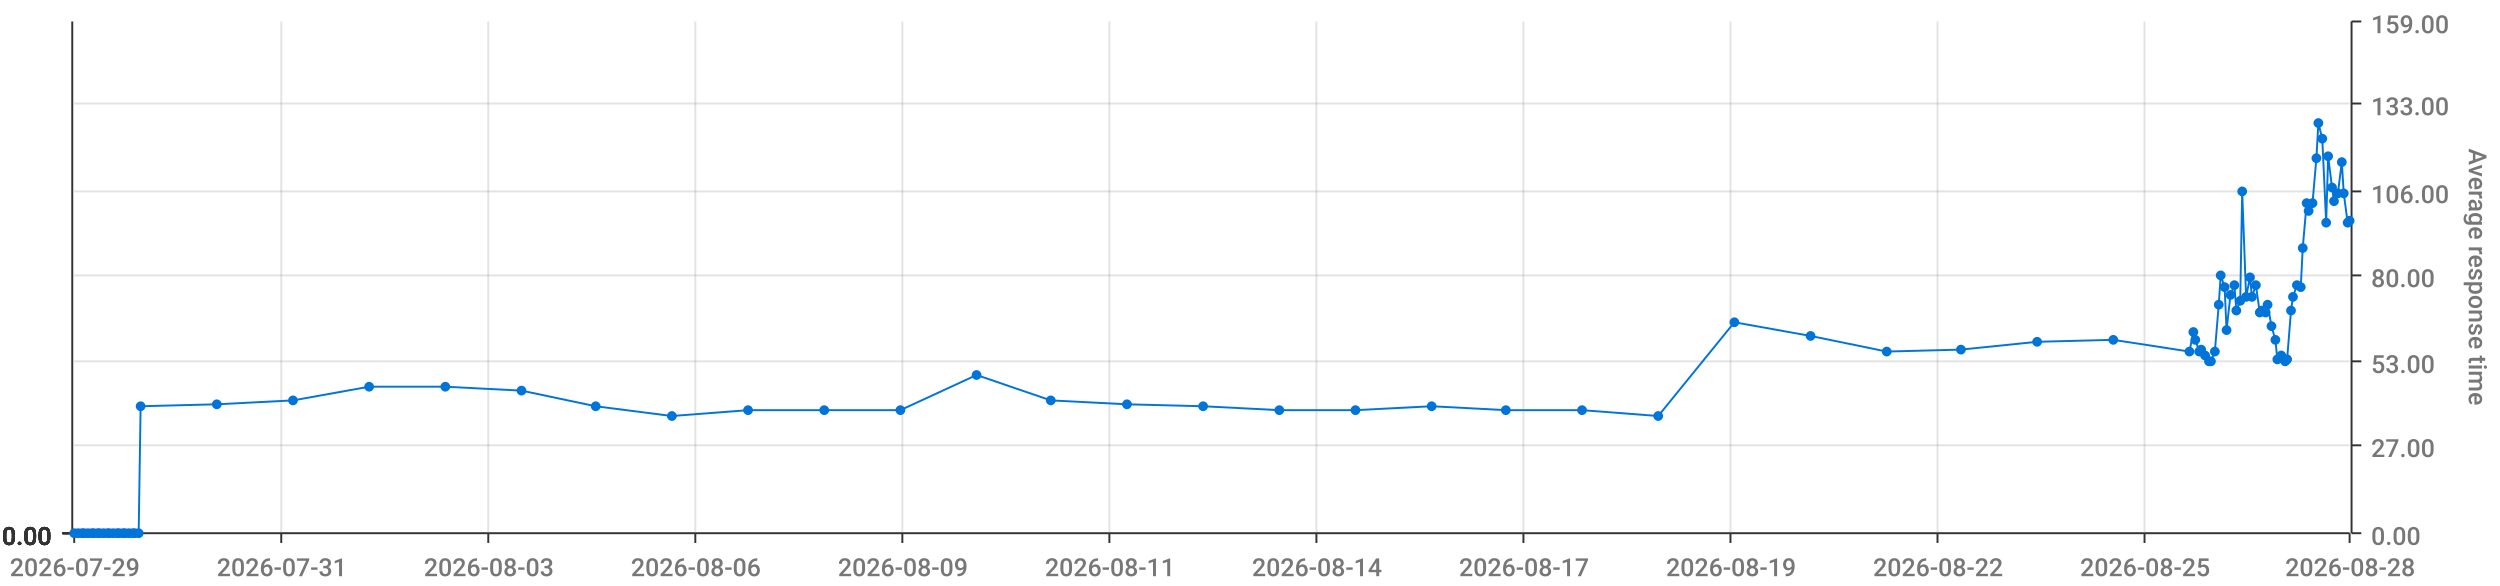
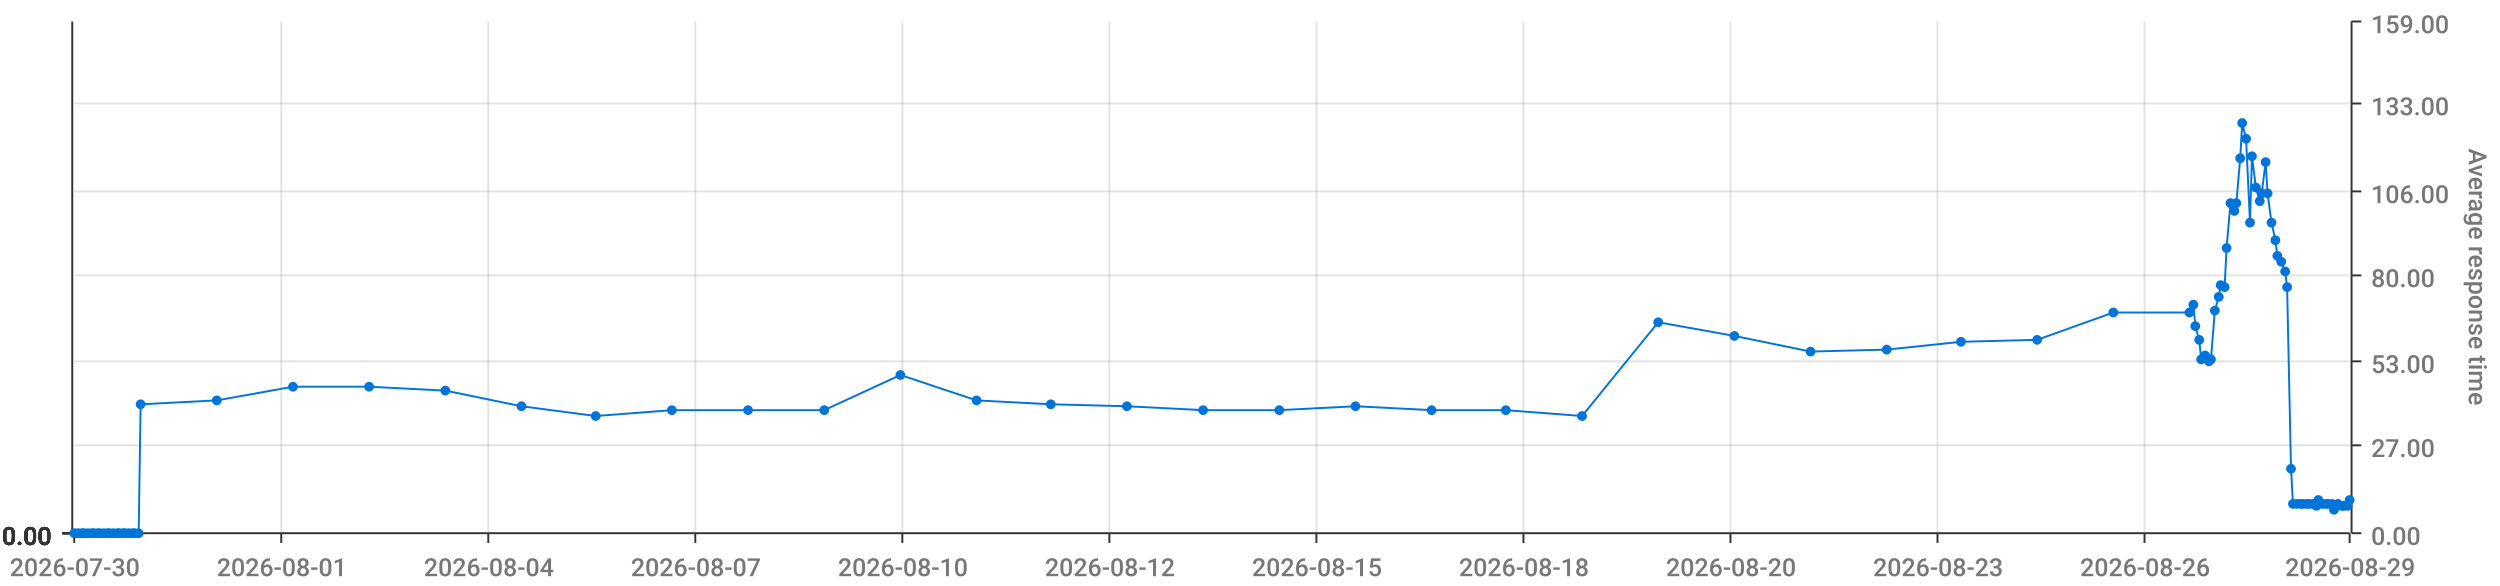
<svg xmlns="http://www.w3.org/2000/svg" viewBox="0 0 1280 300">
  <path d="M 0 0 L 1280 0 L 1280 300 L 0 300 L 0 0" style="stroke-width:0;stroke:rgba(255,255,255,1.0);fill:rgba(255,255,255,0.0)" />
  <path d="M 38 11 L 1203 11 L 1203 273 L 38 273 L 38 11" style="stroke-width:0;stroke:rgba(255,255,255,1.0);fill:rgba(255,255,255,0.0)" />
  <path d="M 38 273 L 1203 273" style="stroke-width:1;stroke:rgba(51,51,51,1.0);fill:rgba(255,255,255,0.0)" />
  <path d="M 38 273 L 38 278" style="stroke-width:1;stroke:rgba(51,51,51,1.0);fill:rgba(255,255,255,0.0)" />
-   <text x="5" y="295" style="stroke-width:0;stroke:none;fill:rgba(119,119,119,1.0);font-size:12.8px;font-family:'Roboto Medium',sans-serif">2026-07-29</text>
+   <text x="5" y="295" style="stroke-width:0;stroke:none;fill:rgba(119,119,119,1.0);font-size:12.8px;font-family:'Roboto Medium',sans-serif">2026-07-30</text>
  <path d="M 144 273 L 144 278" style="stroke-width:1;stroke:rgba(51,51,51,1.0);fill:rgba(255,255,255,0.0)" />
-   <text x="111" y="295" style="stroke-width:0;stroke:none;fill:rgba(119,119,119,1.0);font-size:12.8px;font-family:'Roboto Medium',sans-serif">2026-07-31</text>
+   <text x="111" y="295" style="stroke-width:0;stroke:none;fill:rgba(119,119,119,1.0);font-size:12.8px;font-family:'Roboto Medium',sans-serif">2026-08-01</text>
  <path d="M 250 273 L 250 278" style="stroke-width:1;stroke:rgba(51,51,51,1.0);fill:rgba(255,255,255,0.0)" />
-   <text x="217" y="295" style="stroke-width:0;stroke:none;fill:rgba(119,119,119,1.0);font-size:12.8px;font-family:'Roboto Medium',sans-serif">2026-08-03</text>
+   <text x="217" y="295" style="stroke-width:0;stroke:none;fill:rgba(119,119,119,1.0);font-size:12.8px;font-family:'Roboto Medium',sans-serif">2026-08-04</text>
  <path d="M 356 273 L 356 278" style="stroke-width:1;stroke:rgba(51,51,51,1.0);fill:rgba(255,255,255,0.0)" />
-   <text x="323" y="295" style="stroke-width:0;stroke:none;fill:rgba(119,119,119,1.0);font-size:12.8px;font-family:'Roboto Medium',sans-serif">2026-08-06</text>
+   <text x="323" y="295" style="stroke-width:0;stroke:none;fill:rgba(119,119,119,1.0);font-size:12.8px;font-family:'Roboto Medium',sans-serif">2026-08-07</text>
  <path d="M 462 273 L 462 278" style="stroke-width:1;stroke:rgba(51,51,51,1.0);fill:rgba(255,255,255,0.0)" />
-   <text x="429" y="295" style="stroke-width:0;stroke:none;fill:rgba(119,119,119,1.0);font-size:12.8px;font-family:'Roboto Medium',sans-serif">2026-08-09</text>
+   <text x="429" y="295" style="stroke-width:0;stroke:none;fill:rgba(119,119,119,1.0);font-size:12.8px;font-family:'Roboto Medium',sans-serif">2026-08-10</text>
  <path d="M 568 273 L 568 278" style="stroke-width:1;stroke:rgba(51,51,51,1.0);fill:rgba(255,255,255,0.0)" />
-   <text x="535" y="295" style="stroke-width:0;stroke:none;fill:rgba(119,119,119,1.0);font-size:12.8px;font-family:'Roboto Medium',sans-serif">2026-08-11</text>
+   <text x="535" y="295" style="stroke-width:0;stroke:none;fill:rgba(119,119,119,1.0);font-size:12.8px;font-family:'Roboto Medium',sans-serif">2026-08-12</text>
  <path d="M 674 273 L 674 278" style="stroke-width:1;stroke:rgba(51,51,51,1.0);fill:rgba(255,255,255,0.0)" />
-   <text x="641" y="295" style="stroke-width:0;stroke:none;fill:rgba(119,119,119,1.0);font-size:12.8px;font-family:'Roboto Medium',sans-serif">2026-08-14</text>
+   <text x="641" y="295" style="stroke-width:0;stroke:none;fill:rgba(119,119,119,1.0);font-size:12.8px;font-family:'Roboto Medium',sans-serif">2026-08-15</text>
  <path d="M 780 273 L 780 278" style="stroke-width:1;stroke:rgba(51,51,51,1.0);fill:rgba(255,255,255,0.0)" />
-   <text x="747" y="295" style="stroke-width:0;stroke:none;fill:rgba(119,119,119,1.0);font-size:12.8px;font-family:'Roboto Medium',sans-serif">2026-08-17</text>
+   <text x="747" y="295" style="stroke-width:0;stroke:none;fill:rgba(119,119,119,1.0);font-size:12.8px;font-family:'Roboto Medium',sans-serif">2026-08-18</text>
  <path d="M 886 273 L 886 278" style="stroke-width:1;stroke:rgba(51,51,51,1.0);fill:rgba(255,255,255,0.0)" />
-   <text x="853" y="295" style="stroke-width:0;stroke:none;fill:rgba(119,119,119,1.0);font-size:12.8px;font-family:'Roboto Medium',sans-serif">2026-08-19</text>
+   <text x="853" y="295" style="stroke-width:0;stroke:none;fill:rgba(119,119,119,1.0);font-size:12.8px;font-family:'Roboto Medium',sans-serif">2026-08-20</text>
  <path d="M 992 273 L 992 278" style="stroke-width:1;stroke:rgba(51,51,51,1.0);fill:rgba(255,255,255,0.0)" />
-   <text x="959" y="295" style="stroke-width:0;stroke:none;fill:rgba(119,119,119,1.0);font-size:12.8px;font-family:'Roboto Medium',sans-serif">2026-08-22</text>
+   <text x="959" y="295" style="stroke-width:0;stroke:none;fill:rgba(119,119,119,1.0);font-size:12.8px;font-family:'Roboto Medium',sans-serif">2026-08-23</text>
  <path d="M 1098 273 L 1098 278" style="stroke-width:1;stroke:rgba(51,51,51,1.0);fill:rgba(255,255,255,0.0)" />
-   <text x="1065" y="295" style="stroke-width:0;stroke:none;fill:rgba(119,119,119,1.0);font-size:12.8px;font-family:'Roboto Medium',sans-serif">2026-08-25</text>
+   <text x="1065" y="295" style="stroke-width:0;stroke:none;fill:rgba(119,119,119,1.0);font-size:12.8px;font-family:'Roboto Medium',sans-serif">2026-08-26</text>
  <path d="M 1203 273 L 1203 278" style="stroke-width:1;stroke:rgba(51,51,51,1.0);fill:rgba(255,255,255,0.0)" />
-   <text x="1170" y="295" style="stroke-width:0;stroke:none;fill:rgba(119,119,119,1.0);font-size:12.8px;font-family:'Roboto Medium',sans-serif">2026-08-28</text>
+   <text x="1170" y="295" style="stroke-width:0;stroke:none;fill:rgba(119,119,119,1.0);font-size:12.8px;font-family:'Roboto Medium',sans-serif">2026-08-29</text>
  <path d="M 144 273 L 144 11" style="stroke-width:1;stroke:rgba(119,119,119,0.2);fill:none" />
  <path d="M 250 273 L 250 11" style="stroke-width:1;stroke:rgba(119,119,119,0.2);fill:none" />
  <path d="M 356 273 L 356 11" style="stroke-width:1;stroke:rgba(119,119,119,0.2);fill:none" />
  <path d="M 462 273 L 462 11" style="stroke-width:1;stroke:rgba(119,119,119,0.2);fill:none" />
  <path d="M 568 273 L 568 11" style="stroke-width:1;stroke:rgba(119,119,119,0.2);fill:none" />
  <path d="M 674 273 L 674 11" style="stroke-width:1;stroke:rgba(119,119,119,0.2);fill:none" />
  <path d="M 780 273 L 780 11" style="stroke-width:1;stroke:rgba(119,119,119,0.2);fill:none" />
  <path d="M 886 273 L 886 11" style="stroke-width:1;stroke:rgba(119,119,119,0.2);fill:none" />
  <path d="M 992 273 L 992 11" style="stroke-width:1;stroke:rgba(119,119,119,0.2);fill:none" />
  <path d="M 1098 273 L 1098 11" style="stroke-width:1;stroke:rgba(119,119,119,0.2);fill:none" />
  <path d="M 1204 273 L 1204 11" style="stroke-width:1;stroke:rgba(51,51,51,1.0);fill:rgba(255,255,255,0.0)" />
  <path d="M 1204 273 L 1209 273" style="stroke-width:1;stroke:rgba(51,51,51,1.0);fill:rgba(255,255,255,0.0)" />
  <text x="1214" y="279" style="stroke-width:0;stroke:none;fill:rgba(119,119,119,1.0);font-size:12.8px;font-family:'Roboto Medium',sans-serif">0.00</text>
  <path d="M 1204 228 L 1209 228" style="stroke-width:1;stroke:rgba(51,51,51,1.0);fill:rgba(255,255,255,0.0)" />
  <text x="1214" y="234" style="stroke-width:0;stroke:none;fill:rgba(119,119,119,1.0);font-size:12.8px;font-family:'Roboto Medium',sans-serif">27.00</text>
  <path d="M 1204 185 L 1209 185" style="stroke-width:1;stroke:rgba(51,51,51,1.0);fill:rgba(255,255,255,0.0)" />
  <text x="1214" y="191" style="stroke-width:0;stroke:none;fill:rgba(119,119,119,1.0);font-size:12.8px;font-family:'Roboto Medium',sans-serif">53.00</text>
  <path d="M 1204 141 L 1209 141" style="stroke-width:1;stroke:rgba(51,51,51,1.0);fill:rgba(255,255,255,0.0)" />
  <text x="1214" y="147" style="stroke-width:0;stroke:none;fill:rgba(119,119,119,1.0);font-size:12.8px;font-family:'Roboto Medium',sans-serif">80.00</text>
  <path d="M 1204 98 L 1209 98" style="stroke-width:1;stroke:rgba(51,51,51,1.0);fill:rgba(255,255,255,0.0)" />
  <text x="1214" y="104" style="stroke-width:0;stroke:none;fill:rgba(119,119,119,1.0);font-size:12.8px;font-family:'Roboto Medium',sans-serif">106.00</text>
  <path d="M 1204 53 L 1209 53" style="stroke-width:1;stroke:rgba(51,51,51,1.0);fill:rgba(255,255,255,0.0)" />
  <text x="1214" y="59" style="stroke-width:0;stroke:none;fill:rgba(119,119,119,1.0);font-size:12.8px;font-family:'Roboto Medium',sans-serif">133.00</text>
  <path d="M 1204 11 L 1209 11" style="stroke-width:1;stroke:rgba(51,51,51,1.0);fill:rgba(255,255,255,0.0)" />
  <text x="1214" y="17" style="stroke-width:0;stroke:none;fill:rgba(119,119,119,1.0);font-size:12.8px;font-family:'Roboto Medium',sans-serif">159.00</text>
  <text x="1264" y="76" style="stroke-width:0;stroke:none;fill:rgba(119,119,119,1.0);font-size:12.8px;font-family:'Roboto Medium',sans-serif" transform="rotate(90.00,1264,76)">Average response time</text>
  <path d="M 38 273 L 1203 273" style="stroke-width:0;stroke:rgba(255,255,255,0.0);fill:none" />
  <path d="M 38 228 L 1203 228" style="stroke-width:1;stroke:rgba(119,119,119,0.2);fill:none" />
  <path d="M 38 185 L 1203 185" style="stroke-width:1;stroke:rgba(119,119,119,0.2);fill:none" />
  <path d="M 38 141 L 1203 141" style="stroke-width:1;stroke:rgba(119,119,119,0.2);fill:none" />
  <path d="M 38 98 L 1203 98" style="stroke-width:1;stroke:rgba(119,119,119,0.2);fill:none" />
  <path d="M 38 53 L 1203 53" style="stroke-width:1;stroke:rgba(119,119,119,0.2);fill:none" />
  <path d="M 37 273 L 37 11" style="stroke-width:1;stroke:rgba(51,51,51,1.0);fill:rgba(255,255,255,0.0)" />
  <path d="M 37 273 L 32 273" style="stroke-width:1;stroke:rgba(51,51,51,1.0);fill:rgba(255,255,255,0.0)" />
  <text x="1" y="279" style="stroke-width:0;stroke:none;fill:rgba(51,51,51,1.0);font-size:12.8px;font-family:'Roboto Medium',sans-serif">0.00</text>
  <path d="M 37 273 L 32 273" style="stroke-width:1;stroke:rgba(51,51,51,1.0);fill:rgba(255,255,255,0.0)" />
  <text x="1" y="279" style="stroke-width:0;stroke:none;fill:rgba(51,51,51,1.0);font-size:12.8px;font-family:'Roboto Medium',sans-serif">0.00</text>
  <path d="M 37 273 L 32 273" style="stroke-width:1;stroke:rgba(51,51,51,1.0);fill:rgba(255,255,255,0.0)" />
  <text x="1" y="279" style="stroke-width:0;stroke:none;fill:rgba(51,51,51,1.0);font-size:12.8px;font-family:'Roboto Medium',sans-serif">0.00</text>
  <path d="M 37 273 L 32 273" style="stroke-width:1;stroke:rgba(51,51,51,1.0);fill:rgba(255,255,255,0.0)" />
  <text x="1" y="279" style="stroke-width:0;stroke:none;fill:rgba(51,51,51,1.0);font-size:12.8px;font-family:'Roboto Medium',sans-serif">0.00</text>
  <path d="M 37 273 L 32 273" style="stroke-width:1;stroke:rgba(51,51,51,1.0);fill:rgba(255,255,255,0.0)" />
  <text x="1" y="279" style="stroke-width:0;stroke:none;fill:rgba(51,51,51,1.0);font-size:12.8px;font-family:'Roboto Medium',sans-serif">0.00</text>
  <path d="M 37 273 L 32 273" style="stroke-width:1;stroke:rgba(51,51,51,1.0);fill:rgba(255,255,255,0.0)" />
  <text x="1" y="279" style="stroke-width:0;stroke:none;fill:rgba(51,51,51,1.0);font-size:12.8px;font-family:'Roboto Medium',sans-serif">0.00</text>
  <path d="M 37 273 L 32 273" style="stroke-width:1;stroke:rgba(51,51,51,1.0);fill:rgba(255,255,255,0.0)" />
  <text x="1" y="279" style="stroke-width:0;stroke:none;fill:rgba(51,51,51,1.0);font-size:12.8px;font-family:'Roboto Medium',sans-serif">0.00</text>
  <path d="M 38 273 L 1203 273" style="stroke-width:0;stroke:rgba(255,255,255,0.0);fill:none" />
  <path d="M 38 273 L 1203 273" style="stroke-width:0;stroke:rgba(255,255,255,0.0);fill:none" />
  <path d="M 38 273 L 1203 273" style="stroke-width:0;stroke:rgba(255,255,255,0.0);fill:none" />
  <path d="M 38 273 L 1203 273" style="stroke-width:0;stroke:rgba(255,255,255,0.0);fill:none" />
  <path d="M 38 273 L 1203 273" style="stroke-width:0;stroke:rgba(255,255,255,0.0);fill:none" />
  <path d="M 38 273 L 1203 273" style="stroke-width:0;stroke:rgba(255,255,255,0.0);fill:none" />
-   <path d="M 38 273 L 40 273 L 42 273 L 43 273 L 45 273 L 47 273 L 48 273 L 50 273 L 51 273 L 53 273 L 55 273 L 56 273 L 58 273 L 60 273 L 61 273 L 63 273 L 64 273 L 66 273 L 68 273 L 69 273 L 71 273 L 72 208 L 111 207 L 150 205 L 189 198 L 228 198 L 267 200 L 305 208 L 344 213 L 383 210 L 422 210 L 461 210 L 500 192 L 538 205 L 577 207 L 616 208 L 655 210 L 694 210 L 733 208 L 771 210 L 810 210 L 849 213 L 888 165 L 927 172 L 966 180 L 1004 179 L 1043 175 L 1082 174 L 1121 180 L 1123 170 L 1124 174 L 1126 180 L 1127 179 L 1129 182 L 1131 185 L 1132 185 L 1134 180 L 1136 156 L 1137 141 L 1139 147 L 1140 169 L 1142 151 L 1144 146 L 1145 159 L 1147 154 L 1148 98 L 1150 152 L 1152 142 L 1153 152 L 1155 146 L 1157 160 L 1158 159 L 1160 160 L 1161 156 L 1163 167 L 1165 174 L 1166 184 L 1168 182 L 1170 185 L 1171 184 L 1173 159 L 1174 152 L 1176 146 L 1178 147 L 1179 127 L 1181 104 L 1182 108 L 1184 104 L 1186 81 L 1187 63 L 1189 71 L 1191 114 L 1192 80 L 1194 96 L 1195 103 L 1197 99 L 1199 83 L 1200 99 L 1202 114 L 1203 113" style="stroke-width:1;stroke:rgba(0,116,217,1.0);fill:rgba(255,255,255,0.0)" />
+   <path d="M 38 273 L 40 273 L 42 273 L 43 273 L 45 273 L 47 273 L 48 273 L 50 273 L 51 273 L 53 273 L 55 273 L 56 273 L 58 273 L 60 273 L 61 273 L 63 273 L 64 273 L 66 273 L 68 273 L 69 273 L 71 273 L 72 207 L 111 205 L 150 198 L 189 198 L 228 200 L 267 208 L 305 213 L 344 210 L 383 210 L 422 210 L 461 192 L 500 205 L 538 207 L 577 208 L 616 210 L 655 210 L 694 208 L 733 210 L 771 210 L 810 213 L 849 165 L 888 172 L 927 180 L 966 179 L 1004 175 L 1043 174 L 1082 160 L 1121 160 L 1123 156 L 1124 167 L 1126 174 L 1127 184 L 1129 182 L 1131 185 L 1132 184 L 1134 159 L 1136 152 L 1137 146 L 1139 147 L 1140 127 L 1142 104 L 1144 108 L 1145 104 L 1147 81 L 1148 63 L 1150 71 L 1152 114 L 1153 80 L 1155 96 L 1157 103 L 1158 99 L 1160 83 L 1161 99 L 1163 114 L 1165 123 L 1166 131 L 1168 134 L 1170 139 L 1171 147 L 1173 240 L 1174 258 L 1176 258 L 1178 258 L 1179 258 L 1181 258 L 1182 258 L 1184 258 L 1186 259 L 1187 256 L 1189 258 L 1191 258 L 1192 258 L 1194 258 L 1195 261 L 1197 258 L 1199 259 L 1200 259 L 1202 259 L 1203 256" style="stroke-width:1;stroke:rgba(0,116,217,1.0);fill:rgba(255,255,255,0.0)" />
  <circle cx="38" cy="273" r="2" style="stroke-width:1;stroke:rgba(0,116,217,1.0);fill:rgba(0,116,217,1.0)" />
  <path d="" style="stroke-width:1;stroke:rgba(0,116,217,1.0);fill:rgba(0,116,217,1.0)" />
  <circle cx="40" cy="273" r="2" style="stroke-width:1;stroke:rgba(0,116,217,1.0);fill:rgba(0,116,217,1.0)" />
  <path d="" style="stroke-width:1;stroke:rgba(0,116,217,1.0);fill:rgba(0,116,217,1.0)" />
  <circle cx="42" cy="273" r="2" style="stroke-width:1;stroke:rgba(0,116,217,1.0);fill:rgba(0,116,217,1.0)" />
  <path d="" style="stroke-width:1;stroke:rgba(0,116,217,1.0);fill:rgba(0,116,217,1.0)" />
  <circle cx="43" cy="273" r="2" style="stroke-width:1;stroke:rgba(0,116,217,1.0);fill:rgba(0,116,217,1.0)" />
  <path d="" style="stroke-width:1;stroke:rgba(0,116,217,1.0);fill:rgba(0,116,217,1.0)" />
  <circle cx="45" cy="273" r="2" style="stroke-width:1;stroke:rgba(0,116,217,1.0);fill:rgba(0,116,217,1.0)" />
  <path d="" style="stroke-width:1;stroke:rgba(0,116,217,1.0);fill:rgba(0,116,217,1.0)" />
  <circle cx="47" cy="273" r="2" style="stroke-width:1;stroke:rgba(0,116,217,1.0);fill:rgba(0,116,217,1.0)" />
  <path d="" style="stroke-width:1;stroke:rgba(0,116,217,1.0);fill:rgba(0,116,217,1.0)" />
  <circle cx="48" cy="273" r="2" style="stroke-width:1;stroke:rgba(0,116,217,1.0);fill:rgba(0,116,217,1.0)" />
  <path d="" style="stroke-width:1;stroke:rgba(0,116,217,1.0);fill:rgba(0,116,217,1.0)" />
  <circle cx="50" cy="273" r="2" style="stroke-width:1;stroke:rgba(0,116,217,1.0);fill:rgba(0,116,217,1.0)" />
  <path d="" style="stroke-width:1;stroke:rgba(0,116,217,1.0);fill:rgba(0,116,217,1.0)" />
  <circle cx="51" cy="273" r="2" style="stroke-width:1;stroke:rgba(0,116,217,1.0);fill:rgba(0,116,217,1.0)" />
  <path d="" style="stroke-width:1;stroke:rgba(0,116,217,1.0);fill:rgba(0,116,217,1.0)" />
  <circle cx="53" cy="273" r="2" style="stroke-width:1;stroke:rgba(0,116,217,1.0);fill:rgba(0,116,217,1.0)" />
  <path d="" style="stroke-width:1;stroke:rgba(0,116,217,1.0);fill:rgba(0,116,217,1.0)" />
  <circle cx="55" cy="273" r="2" style="stroke-width:1;stroke:rgba(0,116,217,1.0);fill:rgba(0,116,217,1.0)" />
  <path d="" style="stroke-width:1;stroke:rgba(0,116,217,1.0);fill:rgba(0,116,217,1.0)" />
  <circle cx="56" cy="273" r="2" style="stroke-width:1;stroke:rgba(0,116,217,1.0);fill:rgba(0,116,217,1.0)" />
  <path d="" style="stroke-width:1;stroke:rgba(0,116,217,1.0);fill:rgba(0,116,217,1.0)" />
  <circle cx="58" cy="273" r="2" style="stroke-width:1;stroke:rgba(0,116,217,1.0);fill:rgba(0,116,217,1.0)" />
  <path d="" style="stroke-width:1;stroke:rgba(0,116,217,1.0);fill:rgba(0,116,217,1.0)" />
  <circle cx="60" cy="273" r="2" style="stroke-width:1;stroke:rgba(0,116,217,1.0);fill:rgba(0,116,217,1.0)" />
  <path d="" style="stroke-width:1;stroke:rgba(0,116,217,1.0);fill:rgba(0,116,217,1.0)" />
  <circle cx="61" cy="273" r="2" style="stroke-width:1;stroke:rgba(0,116,217,1.0);fill:rgba(0,116,217,1.0)" />
  <path d="" style="stroke-width:1;stroke:rgba(0,116,217,1.0);fill:rgba(0,116,217,1.0)" />
  <circle cx="63" cy="273" r="2" style="stroke-width:1;stroke:rgba(0,116,217,1.0);fill:rgba(0,116,217,1.0)" />
  <path d="" style="stroke-width:1;stroke:rgba(0,116,217,1.0);fill:rgba(0,116,217,1.0)" />
  <circle cx="64" cy="273" r="2" style="stroke-width:1;stroke:rgba(0,116,217,1.0);fill:rgba(0,116,217,1.0)" />
  <path d="" style="stroke-width:1;stroke:rgba(0,116,217,1.0);fill:rgba(0,116,217,1.0)" />
  <circle cx="66" cy="273" r="2" style="stroke-width:1;stroke:rgba(0,116,217,1.0);fill:rgba(0,116,217,1.0)" />
  <path d="" style="stroke-width:1;stroke:rgba(0,116,217,1.0);fill:rgba(0,116,217,1.0)" />
  <circle cx="68" cy="273" r="2" style="stroke-width:1;stroke:rgba(0,116,217,1.0);fill:rgba(0,116,217,1.0)" />
  <path d="" style="stroke-width:1;stroke:rgba(0,116,217,1.0);fill:rgba(0,116,217,1.0)" />
  <circle cx="69" cy="273" r="2" style="stroke-width:1;stroke:rgba(0,116,217,1.0);fill:rgba(0,116,217,1.0)" />
  <path d="" style="stroke-width:1;stroke:rgba(0,116,217,1.0);fill:rgba(0,116,217,1.0)" />
  <circle cx="71" cy="273" r="2" style="stroke-width:1;stroke:rgba(0,116,217,1.0);fill:rgba(0,116,217,1.0)" />
  <path d="" style="stroke-width:1;stroke:rgba(0,116,217,1.0);fill:rgba(0,116,217,1.0)" />
-   <circle cx="72" cy="208" r="2" style="stroke-width:1;stroke:rgba(0,116,217,1.0);fill:rgba(0,116,217,1.0)" />
-   <path d="" style="stroke-width:1;stroke:rgba(0,116,217,1.0);fill:rgba(0,116,217,1.0)" />
-   <circle cx="111" cy="207" r="2" style="stroke-width:1;stroke:rgba(0,116,217,1.0);fill:rgba(0,116,217,1.0)" />
-   <path d="" style="stroke-width:1;stroke:rgba(0,116,217,1.0);fill:rgba(0,116,217,1.0)" />
-   <circle cx="150" cy="205" r="2" style="stroke-width:1;stroke:rgba(0,116,217,1.0);fill:rgba(0,116,217,1.0)" />
+   <circle cx="72" cy="207" r="2" style="stroke-width:1;stroke:rgba(0,116,217,1.0);fill:rgba(0,116,217,1.0)" />
+   <path d="" style="stroke-width:1;stroke:rgba(0,116,217,1.0);fill:rgba(0,116,217,1.0)" />
+   <circle cx="111" cy="205" r="2" style="stroke-width:1;stroke:rgba(0,116,217,1.0);fill:rgba(0,116,217,1.0)" />
+   <path d="" style="stroke-width:1;stroke:rgba(0,116,217,1.0);fill:rgba(0,116,217,1.0)" />
+   <circle cx="150" cy="198" r="2" style="stroke-width:1;stroke:rgba(0,116,217,1.0);fill:rgba(0,116,217,1.0)" />
  <path d="" style="stroke-width:1;stroke:rgba(0,116,217,1.0);fill:rgba(0,116,217,1.0)" />
  <circle cx="189" cy="198" r="2" style="stroke-width:1;stroke:rgba(0,116,217,1.0);fill:rgba(0,116,217,1.0)" />
  <path d="" style="stroke-width:1;stroke:rgba(0,116,217,1.0);fill:rgba(0,116,217,1.0)" />
-   <circle cx="228" cy="198" r="2" style="stroke-width:1;stroke:rgba(0,116,217,1.0);fill:rgba(0,116,217,1.0)" />
-   <path d="" style="stroke-width:1;stroke:rgba(0,116,217,1.0);fill:rgba(0,116,217,1.0)" />
-   <circle cx="267" cy="200" r="2" style="stroke-width:1;stroke:rgba(0,116,217,1.0);fill:rgba(0,116,217,1.0)" />
-   <path d="" style="stroke-width:1;stroke:rgba(0,116,217,1.0);fill:rgba(0,116,217,1.0)" />
-   <circle cx="305" cy="208" r="2" style="stroke-width:1;stroke:rgba(0,116,217,1.0);fill:rgba(0,116,217,1.0)" />
-   <path d="" style="stroke-width:1;stroke:rgba(0,116,217,1.0);fill:rgba(0,116,217,1.0)" />
-   <circle cx="344" cy="213" r="2" style="stroke-width:1;stroke:rgba(0,116,217,1.0);fill:rgba(0,116,217,1.0)" />
+   <circle cx="228" cy="200" r="2" style="stroke-width:1;stroke:rgba(0,116,217,1.0);fill:rgba(0,116,217,1.0)" />
+   <path d="" style="stroke-width:1;stroke:rgba(0,116,217,1.0);fill:rgba(0,116,217,1.0)" />
+   <circle cx="267" cy="208" r="2" style="stroke-width:1;stroke:rgba(0,116,217,1.0);fill:rgba(0,116,217,1.0)" />
+   <path d="" style="stroke-width:1;stroke:rgba(0,116,217,1.0);fill:rgba(0,116,217,1.0)" />
+   <circle cx="305" cy="213" r="2" style="stroke-width:1;stroke:rgba(0,116,217,1.0);fill:rgba(0,116,217,1.0)" />
+   <path d="" style="stroke-width:1;stroke:rgba(0,116,217,1.0);fill:rgba(0,116,217,1.0)" />
+   <circle cx="344" cy="210" r="2" style="stroke-width:1;stroke:rgba(0,116,217,1.0);fill:rgba(0,116,217,1.0)" />
  <path d="" style="stroke-width:1;stroke:rgba(0,116,217,1.0);fill:rgba(0,116,217,1.0)" />
  <circle cx="383" cy="210" r="2" style="stroke-width:1;stroke:rgba(0,116,217,1.0);fill:rgba(0,116,217,1.0)" />
  <path d="" style="stroke-width:1;stroke:rgba(0,116,217,1.0);fill:rgba(0,116,217,1.0)" />
  <circle cx="422" cy="210" r="2" style="stroke-width:1;stroke:rgba(0,116,217,1.0);fill:rgba(0,116,217,1.0)" />
  <path d="" style="stroke-width:1;stroke:rgba(0,116,217,1.0);fill:rgba(0,116,217,1.0)" />
-   <circle cx="461" cy="210" r="2" style="stroke-width:1;stroke:rgba(0,116,217,1.0);fill:rgba(0,116,217,1.0)" />
-   <path d="" style="stroke-width:1;stroke:rgba(0,116,217,1.0);fill:rgba(0,116,217,1.0)" />
-   <circle cx="500" cy="192" r="2" style="stroke-width:1;stroke:rgba(0,116,217,1.0);fill:rgba(0,116,217,1.0)" />
-   <path d="" style="stroke-width:1;stroke:rgba(0,116,217,1.0);fill:rgba(0,116,217,1.0)" />
-   <circle cx="538" cy="205" r="2" style="stroke-width:1;stroke:rgba(0,116,217,1.0);fill:rgba(0,116,217,1.0)" />
-   <path d="" style="stroke-width:1;stroke:rgba(0,116,217,1.0);fill:rgba(0,116,217,1.0)" />
-   <circle cx="577" cy="207" r="2" style="stroke-width:1;stroke:rgba(0,116,217,1.0);fill:rgba(0,116,217,1.0)" />
-   <path d="" style="stroke-width:1;stroke:rgba(0,116,217,1.0);fill:rgba(0,116,217,1.0)" />
-   <circle cx="616" cy="208" r="2" style="stroke-width:1;stroke:rgba(0,116,217,1.0);fill:rgba(0,116,217,1.0)" />
+   <circle cx="461" cy="192" r="2" style="stroke-width:1;stroke:rgba(0,116,217,1.0);fill:rgba(0,116,217,1.0)" />
+   <path d="" style="stroke-width:1;stroke:rgba(0,116,217,1.0);fill:rgba(0,116,217,1.0)" />
+   <circle cx="500" cy="205" r="2" style="stroke-width:1;stroke:rgba(0,116,217,1.0);fill:rgba(0,116,217,1.0)" />
+   <path d="" style="stroke-width:1;stroke:rgba(0,116,217,1.0);fill:rgba(0,116,217,1.0)" />
+   <circle cx="538" cy="207" r="2" style="stroke-width:1;stroke:rgba(0,116,217,1.0);fill:rgba(0,116,217,1.0)" />
+   <path d="" style="stroke-width:1;stroke:rgba(0,116,217,1.0);fill:rgba(0,116,217,1.0)" />
+   <circle cx="577" cy="208" r="2" style="stroke-width:1;stroke:rgba(0,116,217,1.0);fill:rgba(0,116,217,1.0)" />
+   <path d="" style="stroke-width:1;stroke:rgba(0,116,217,1.0);fill:rgba(0,116,217,1.0)" />
+   <circle cx="616" cy="210" r="2" style="stroke-width:1;stroke:rgba(0,116,217,1.0);fill:rgba(0,116,217,1.0)" />
  <path d="" style="stroke-width:1;stroke:rgba(0,116,217,1.0);fill:rgba(0,116,217,1.0)" />
  <circle cx="655" cy="210" r="2" style="stroke-width:1;stroke:rgba(0,116,217,1.0);fill:rgba(0,116,217,1.0)" />
  <path d="" style="stroke-width:1;stroke:rgba(0,116,217,1.0);fill:rgba(0,116,217,1.0)" />
-   <circle cx="694" cy="210" r="2" style="stroke-width:1;stroke:rgba(0,116,217,1.0);fill:rgba(0,116,217,1.0)" />
-   <path d="" style="stroke-width:1;stroke:rgba(0,116,217,1.0);fill:rgba(0,116,217,1.0)" />
-   <circle cx="733" cy="208" r="2" style="stroke-width:1;stroke:rgba(0,116,217,1.0);fill:rgba(0,116,217,1.0)" />
+   <circle cx="694" cy="208" r="2" style="stroke-width:1;stroke:rgba(0,116,217,1.0);fill:rgba(0,116,217,1.0)" />
+   <path d="" style="stroke-width:1;stroke:rgba(0,116,217,1.0);fill:rgba(0,116,217,1.0)" />
+   <circle cx="733" cy="210" r="2" style="stroke-width:1;stroke:rgba(0,116,217,1.0);fill:rgba(0,116,217,1.0)" />
  <path d="" style="stroke-width:1;stroke:rgba(0,116,217,1.0);fill:rgba(0,116,217,1.0)" />
  <circle cx="771" cy="210" r="2" style="stroke-width:1;stroke:rgba(0,116,217,1.0);fill:rgba(0,116,217,1.0)" />
  <path d="" style="stroke-width:1;stroke:rgba(0,116,217,1.0);fill:rgba(0,116,217,1.0)" />
-   <circle cx="810" cy="210" r="2" style="stroke-width:1;stroke:rgba(0,116,217,1.0);fill:rgba(0,116,217,1.0)" />
-   <path d="" style="stroke-width:1;stroke:rgba(0,116,217,1.0);fill:rgba(0,116,217,1.0)" />
-   <circle cx="849" cy="213" r="2" style="stroke-width:1;stroke:rgba(0,116,217,1.0);fill:rgba(0,116,217,1.0)" />
-   <path d="" style="stroke-width:1;stroke:rgba(0,116,217,1.0);fill:rgba(0,116,217,1.0)" />
-   <circle cx="888" cy="165" r="2" style="stroke-width:1;stroke:rgba(0,116,217,1.0);fill:rgba(0,116,217,1.0)" />
-   <path d="" style="stroke-width:1;stroke:rgba(0,116,217,1.0);fill:rgba(0,116,217,1.0)" />
-   <circle cx="927" cy="172" r="2" style="stroke-width:1;stroke:rgba(0,116,217,1.0);fill:rgba(0,116,217,1.0)" />
-   <path d="" style="stroke-width:1;stroke:rgba(0,116,217,1.0);fill:rgba(0,116,217,1.0)" />
-   <circle cx="966" cy="180" r="2" style="stroke-width:1;stroke:rgba(0,116,217,1.0);fill:rgba(0,116,217,1.0)" />
-   <path d="" style="stroke-width:1;stroke:rgba(0,116,217,1.0);fill:rgba(0,116,217,1.0)" />
-   <circle cx="1004" cy="179" r="2" style="stroke-width:1;stroke:rgba(0,116,217,1.0);fill:rgba(0,116,217,1.0)" />
-   <path d="" style="stroke-width:1;stroke:rgba(0,116,217,1.0);fill:rgba(0,116,217,1.0)" />
-   <circle cx="1043" cy="175" r="2" style="stroke-width:1;stroke:rgba(0,116,217,1.0);fill:rgba(0,116,217,1.0)" />
-   <path d="" style="stroke-width:1;stroke:rgba(0,116,217,1.0);fill:rgba(0,116,217,1.0)" />
-   <circle cx="1082" cy="174" r="2" style="stroke-width:1;stroke:rgba(0,116,217,1.0);fill:rgba(0,116,217,1.0)" />
-   <path d="" style="stroke-width:1;stroke:rgba(0,116,217,1.0);fill:rgba(0,116,217,1.0)" />
-   <circle cx="1121" cy="180" r="2" style="stroke-width:1;stroke:rgba(0,116,217,1.0);fill:rgba(0,116,217,1.0)" />
-   <path d="" style="stroke-width:1;stroke:rgba(0,116,217,1.0);fill:rgba(0,116,217,1.0)" />
-   <circle cx="1123" cy="170" r="2" style="stroke-width:1;stroke:rgba(0,116,217,1.0);fill:rgba(0,116,217,1.0)" />
-   <path d="" style="stroke-width:1;stroke:rgba(0,116,217,1.0);fill:rgba(0,116,217,1.0)" />
-   <circle cx="1124" cy="174" r="2" style="stroke-width:1;stroke:rgba(0,116,217,1.0);fill:rgba(0,116,217,1.0)" />
-   <path d="" style="stroke-width:1;stroke:rgba(0,116,217,1.0);fill:rgba(0,116,217,1.0)" />
-   <circle cx="1126" cy="180" r="2" style="stroke-width:1;stroke:rgba(0,116,217,1.0);fill:rgba(0,116,217,1.0)" />
-   <path d="" style="stroke-width:1;stroke:rgba(0,116,217,1.0);fill:rgba(0,116,217,1.0)" />
-   <circle cx="1127" cy="179" r="2" style="stroke-width:1;stroke:rgba(0,116,217,1.0);fill:rgba(0,116,217,1.0)" />
+   <circle cx="810" cy="213" r="2" style="stroke-width:1;stroke:rgba(0,116,217,1.0);fill:rgba(0,116,217,1.0)" />
+   <path d="" style="stroke-width:1;stroke:rgba(0,116,217,1.0);fill:rgba(0,116,217,1.0)" />
+   <circle cx="849" cy="165" r="2" style="stroke-width:1;stroke:rgba(0,116,217,1.0);fill:rgba(0,116,217,1.0)" />
+   <path d="" style="stroke-width:1;stroke:rgba(0,116,217,1.0);fill:rgba(0,116,217,1.0)" />
+   <circle cx="888" cy="172" r="2" style="stroke-width:1;stroke:rgba(0,116,217,1.0);fill:rgba(0,116,217,1.0)" />
+   <path d="" style="stroke-width:1;stroke:rgba(0,116,217,1.0);fill:rgba(0,116,217,1.0)" />
+   <circle cx="927" cy="180" r="2" style="stroke-width:1;stroke:rgba(0,116,217,1.0);fill:rgba(0,116,217,1.0)" />
+   <path d="" style="stroke-width:1;stroke:rgba(0,116,217,1.0);fill:rgba(0,116,217,1.0)" />
+   <circle cx="966" cy="179" r="2" style="stroke-width:1;stroke:rgba(0,116,217,1.0);fill:rgba(0,116,217,1.0)" />
+   <path d="" style="stroke-width:1;stroke:rgba(0,116,217,1.0);fill:rgba(0,116,217,1.0)" />
+   <circle cx="1004" cy="175" r="2" style="stroke-width:1;stroke:rgba(0,116,217,1.0);fill:rgba(0,116,217,1.0)" />
+   <path d="" style="stroke-width:1;stroke:rgba(0,116,217,1.0);fill:rgba(0,116,217,1.0)" />
+   <circle cx="1043" cy="174" r="2" style="stroke-width:1;stroke:rgba(0,116,217,1.0);fill:rgba(0,116,217,1.0)" />
+   <path d="" style="stroke-width:1;stroke:rgba(0,116,217,1.0);fill:rgba(0,116,217,1.0)" />
+   <circle cx="1082" cy="160" r="2" style="stroke-width:1;stroke:rgba(0,116,217,1.0);fill:rgba(0,116,217,1.0)" />
+   <path d="" style="stroke-width:1;stroke:rgba(0,116,217,1.0);fill:rgba(0,116,217,1.0)" />
+   <circle cx="1121" cy="160" r="2" style="stroke-width:1;stroke:rgba(0,116,217,1.0);fill:rgba(0,116,217,1.0)" />
+   <path d="" style="stroke-width:1;stroke:rgba(0,116,217,1.0);fill:rgba(0,116,217,1.0)" />
+   <circle cx="1123" cy="156" r="2" style="stroke-width:1;stroke:rgba(0,116,217,1.0);fill:rgba(0,116,217,1.0)" />
+   <path d="" style="stroke-width:1;stroke:rgba(0,116,217,1.0);fill:rgba(0,116,217,1.0)" />
+   <circle cx="1124" cy="167" r="2" style="stroke-width:1;stroke:rgba(0,116,217,1.0);fill:rgba(0,116,217,1.0)" />
+   <path d="" style="stroke-width:1;stroke:rgba(0,116,217,1.0);fill:rgba(0,116,217,1.0)" />
+   <circle cx="1126" cy="174" r="2" style="stroke-width:1;stroke:rgba(0,116,217,1.0);fill:rgba(0,116,217,1.0)" />
+   <path d="" style="stroke-width:1;stroke:rgba(0,116,217,1.0);fill:rgba(0,116,217,1.0)" />
+   <circle cx="1127" cy="184" r="2" style="stroke-width:1;stroke:rgba(0,116,217,1.0);fill:rgba(0,116,217,1.0)" />
  <path d="" style="stroke-width:1;stroke:rgba(0,116,217,1.0);fill:rgba(0,116,217,1.0)" />
  <circle cx="1129" cy="182" r="2" style="stroke-width:1;stroke:rgba(0,116,217,1.0);fill:rgba(0,116,217,1.0)" />
  <path d="" style="stroke-width:1;stroke:rgba(0,116,217,1.0);fill:rgba(0,116,217,1.0)" />
  <circle cx="1131" cy="185" r="2" style="stroke-width:1;stroke:rgba(0,116,217,1.0);fill:rgba(0,116,217,1.0)" />
  <path d="" style="stroke-width:1;stroke:rgba(0,116,217,1.0);fill:rgba(0,116,217,1.0)" />
-   <circle cx="1132" cy="185" r="2" style="stroke-width:1;stroke:rgba(0,116,217,1.0);fill:rgba(0,116,217,1.0)" />
-   <path d="" style="stroke-width:1;stroke:rgba(0,116,217,1.0);fill:rgba(0,116,217,1.0)" />
-   <circle cx="1134" cy="180" r="2" style="stroke-width:1;stroke:rgba(0,116,217,1.0);fill:rgba(0,116,217,1.0)" />
-   <path d="" style="stroke-width:1;stroke:rgba(0,116,217,1.0);fill:rgba(0,116,217,1.0)" />
-   <circle cx="1136" cy="156" r="2" style="stroke-width:1;stroke:rgba(0,116,217,1.0);fill:rgba(0,116,217,1.0)" />
-   <path d="" style="stroke-width:1;stroke:rgba(0,116,217,1.0);fill:rgba(0,116,217,1.0)" />
-   <circle cx="1137" cy="141" r="2" style="stroke-width:1;stroke:rgba(0,116,217,1.0);fill:rgba(0,116,217,1.0)" />
+   <circle cx="1132" cy="184" r="2" style="stroke-width:1;stroke:rgba(0,116,217,1.0);fill:rgba(0,116,217,1.0)" />
+   <path d="" style="stroke-width:1;stroke:rgba(0,116,217,1.0);fill:rgba(0,116,217,1.0)" />
+   <circle cx="1134" cy="159" r="2" style="stroke-width:1;stroke:rgba(0,116,217,1.0);fill:rgba(0,116,217,1.0)" />
+   <path d="" style="stroke-width:1;stroke:rgba(0,116,217,1.0);fill:rgba(0,116,217,1.0)" />
+   <circle cx="1136" cy="152" r="2" style="stroke-width:1;stroke:rgba(0,116,217,1.0);fill:rgba(0,116,217,1.0)" />
+   <path d="" style="stroke-width:1;stroke:rgba(0,116,217,1.0);fill:rgba(0,116,217,1.0)" />
+   <circle cx="1137" cy="146" r="2" style="stroke-width:1;stroke:rgba(0,116,217,1.0);fill:rgba(0,116,217,1.0)" />
  <path d="" style="stroke-width:1;stroke:rgba(0,116,217,1.0);fill:rgba(0,116,217,1.0)" />
  <circle cx="1139" cy="147" r="2" style="stroke-width:1;stroke:rgba(0,116,217,1.0);fill:rgba(0,116,217,1.0)" />
  <path d="" style="stroke-width:1;stroke:rgba(0,116,217,1.0);fill:rgba(0,116,217,1.0)" />
-   <circle cx="1140" cy="169" r="2" style="stroke-width:1;stroke:rgba(0,116,217,1.0);fill:rgba(0,116,217,1.0)" />
-   <path d="" style="stroke-width:1;stroke:rgba(0,116,217,1.0);fill:rgba(0,116,217,1.0)" />
-   <circle cx="1142" cy="151" r="2" style="stroke-width:1;stroke:rgba(0,116,217,1.0);fill:rgba(0,116,217,1.0)" />
-   <path d="" style="stroke-width:1;stroke:rgba(0,116,217,1.0);fill:rgba(0,116,217,1.0)" />
-   <circle cx="1144" cy="146" r="2" style="stroke-width:1;stroke:rgba(0,116,217,1.0);fill:rgba(0,116,217,1.0)" />
-   <path d="" style="stroke-width:1;stroke:rgba(0,116,217,1.0);fill:rgba(0,116,217,1.0)" />
-   <circle cx="1145" cy="159" r="2" style="stroke-width:1;stroke:rgba(0,116,217,1.0);fill:rgba(0,116,217,1.0)" />
-   <path d="" style="stroke-width:1;stroke:rgba(0,116,217,1.0);fill:rgba(0,116,217,1.0)" />
-   <circle cx="1147" cy="154" r="2" style="stroke-width:1;stroke:rgba(0,116,217,1.0);fill:rgba(0,116,217,1.0)" />
-   <path d="" style="stroke-width:1;stroke:rgba(0,116,217,1.0);fill:rgba(0,116,217,1.0)" />
-   <circle cx="1148" cy="98" r="2" style="stroke-width:1;stroke:rgba(0,116,217,1.0);fill:rgba(0,116,217,1.0)" />
-   <path d="" style="stroke-width:1;stroke:rgba(0,116,217,1.0);fill:rgba(0,116,217,1.0)" />
-   <circle cx="1150" cy="152" r="2" style="stroke-width:1;stroke:rgba(0,116,217,1.0);fill:rgba(0,116,217,1.0)" />
-   <path d="" style="stroke-width:1;stroke:rgba(0,116,217,1.0);fill:rgba(0,116,217,1.0)" />
-   <circle cx="1152" cy="142" r="2" style="stroke-width:1;stroke:rgba(0,116,217,1.0);fill:rgba(0,116,217,1.0)" />
-   <path d="" style="stroke-width:1;stroke:rgba(0,116,217,1.0);fill:rgba(0,116,217,1.0)" />
-   <circle cx="1153" cy="152" r="2" style="stroke-width:1;stroke:rgba(0,116,217,1.0);fill:rgba(0,116,217,1.0)" />
-   <path d="" style="stroke-width:1;stroke:rgba(0,116,217,1.0);fill:rgba(0,116,217,1.0)" />
-   <circle cx="1155" cy="146" r="2" style="stroke-width:1;stroke:rgba(0,116,217,1.0);fill:rgba(0,116,217,1.0)" />
-   <path d="" style="stroke-width:1;stroke:rgba(0,116,217,1.0);fill:rgba(0,116,217,1.0)" />
-   <circle cx="1157" cy="160" r="2" style="stroke-width:1;stroke:rgba(0,116,217,1.0);fill:rgba(0,116,217,1.0)" />
-   <path d="" style="stroke-width:1;stroke:rgba(0,116,217,1.0);fill:rgba(0,116,217,1.0)" />
-   <circle cx="1158" cy="159" r="2" style="stroke-width:1;stroke:rgba(0,116,217,1.0);fill:rgba(0,116,217,1.0)" />
-   <path d="" style="stroke-width:1;stroke:rgba(0,116,217,1.0);fill:rgba(0,116,217,1.0)" />
-   <circle cx="1160" cy="160" r="2" style="stroke-width:1;stroke:rgba(0,116,217,1.0);fill:rgba(0,116,217,1.0)" />
-   <path d="" style="stroke-width:1;stroke:rgba(0,116,217,1.0);fill:rgba(0,116,217,1.0)" />
-   <circle cx="1161" cy="156" r="2" style="stroke-width:1;stroke:rgba(0,116,217,1.0);fill:rgba(0,116,217,1.0)" />
-   <path d="" style="stroke-width:1;stroke:rgba(0,116,217,1.0);fill:rgba(0,116,217,1.0)" />
-   <circle cx="1163" cy="167" r="2" style="stroke-width:1;stroke:rgba(0,116,217,1.0);fill:rgba(0,116,217,1.0)" />
-   <path d="" style="stroke-width:1;stroke:rgba(0,116,217,1.0);fill:rgba(0,116,217,1.0)" />
-   <circle cx="1165" cy="174" r="2" style="stroke-width:1;stroke:rgba(0,116,217,1.0);fill:rgba(0,116,217,1.0)" />
-   <path d="" style="stroke-width:1;stroke:rgba(0,116,217,1.0);fill:rgba(0,116,217,1.0)" />
-   <circle cx="1166" cy="184" r="2" style="stroke-width:1;stroke:rgba(0,116,217,1.0);fill:rgba(0,116,217,1.0)" />
-   <path d="" style="stroke-width:1;stroke:rgba(0,116,217,1.0);fill:rgba(0,116,217,1.0)" />
-   <circle cx="1168" cy="182" r="2" style="stroke-width:1;stroke:rgba(0,116,217,1.0);fill:rgba(0,116,217,1.0)" />
-   <path d="" style="stroke-width:1;stroke:rgba(0,116,217,1.0);fill:rgba(0,116,217,1.0)" />
-   <circle cx="1170" cy="185" r="2" style="stroke-width:1;stroke:rgba(0,116,217,1.0);fill:rgba(0,116,217,1.0)" />
-   <path d="" style="stroke-width:1;stroke:rgba(0,116,217,1.0);fill:rgba(0,116,217,1.0)" />
-   <circle cx="1171" cy="184" r="2" style="stroke-width:1;stroke:rgba(0,116,217,1.0);fill:rgba(0,116,217,1.0)" />
-   <path d="" style="stroke-width:1;stroke:rgba(0,116,217,1.0);fill:rgba(0,116,217,1.0)" />
-   <circle cx="1173" cy="159" r="2" style="stroke-width:1;stroke:rgba(0,116,217,1.0);fill:rgba(0,116,217,1.0)" />
-   <path d="" style="stroke-width:1;stroke:rgba(0,116,217,1.0);fill:rgba(0,116,217,1.0)" />
-   <circle cx="1174" cy="152" r="2" style="stroke-width:1;stroke:rgba(0,116,217,1.0);fill:rgba(0,116,217,1.0)" />
-   <path d="" style="stroke-width:1;stroke:rgba(0,116,217,1.0);fill:rgba(0,116,217,1.0)" />
-   <circle cx="1176" cy="146" r="2" style="stroke-width:1;stroke:rgba(0,116,217,1.0);fill:rgba(0,116,217,1.0)" />
-   <path d="" style="stroke-width:1;stroke:rgba(0,116,217,1.0);fill:rgba(0,116,217,1.0)" />
-   <circle cx="1178" cy="147" r="2" style="stroke-width:1;stroke:rgba(0,116,217,1.0);fill:rgba(0,116,217,1.0)" />
-   <path d="" style="stroke-width:1;stroke:rgba(0,116,217,1.0);fill:rgba(0,116,217,1.0)" />
-   <circle cx="1179" cy="127" r="2" style="stroke-width:1;stroke:rgba(0,116,217,1.0);fill:rgba(0,116,217,1.0)" />
-   <path d="" style="stroke-width:1;stroke:rgba(0,116,217,1.0);fill:rgba(0,116,217,1.0)" />
-   <circle cx="1181" cy="104" r="2" style="stroke-width:1;stroke:rgba(0,116,217,1.0);fill:rgba(0,116,217,1.0)" />
-   <path d="" style="stroke-width:1;stroke:rgba(0,116,217,1.0);fill:rgba(0,116,217,1.0)" />
-   <circle cx="1182" cy="108" r="2" style="stroke-width:1;stroke:rgba(0,116,217,1.0);fill:rgba(0,116,217,1.0)" />
-   <path d="" style="stroke-width:1;stroke:rgba(0,116,217,1.0);fill:rgba(0,116,217,1.0)" />
-   <circle cx="1184" cy="104" r="2" style="stroke-width:1;stroke:rgba(0,116,217,1.0);fill:rgba(0,116,217,1.0)" />
-   <path d="" style="stroke-width:1;stroke:rgba(0,116,217,1.0);fill:rgba(0,116,217,1.0)" />
-   <circle cx="1186" cy="81" r="2" style="stroke-width:1;stroke:rgba(0,116,217,1.0);fill:rgba(0,116,217,1.0)" />
-   <path d="" style="stroke-width:1;stroke:rgba(0,116,217,1.0);fill:rgba(0,116,217,1.0)" />
-   <circle cx="1187" cy="63" r="2" style="stroke-width:1;stroke:rgba(0,116,217,1.0);fill:rgba(0,116,217,1.0)" />
-   <path d="" style="stroke-width:1;stroke:rgba(0,116,217,1.0);fill:rgba(0,116,217,1.0)" />
-   <circle cx="1189" cy="71" r="2" style="stroke-width:1;stroke:rgba(0,116,217,1.0);fill:rgba(0,116,217,1.0)" />
-   <path d="" style="stroke-width:1;stroke:rgba(0,116,217,1.0);fill:rgba(0,116,217,1.0)" />
-   <circle cx="1191" cy="114" r="2" style="stroke-width:1;stroke:rgba(0,116,217,1.0);fill:rgba(0,116,217,1.0)" />
-   <path d="" style="stroke-width:1;stroke:rgba(0,116,217,1.0);fill:rgba(0,116,217,1.0)" />
-   <circle cx="1192" cy="80" r="2" style="stroke-width:1;stroke:rgba(0,116,217,1.0);fill:rgba(0,116,217,1.0)" />
-   <path d="" style="stroke-width:1;stroke:rgba(0,116,217,1.0);fill:rgba(0,116,217,1.0)" />
-   <circle cx="1194" cy="96" r="2" style="stroke-width:1;stroke:rgba(0,116,217,1.0);fill:rgba(0,116,217,1.0)" />
-   <path d="" style="stroke-width:1;stroke:rgba(0,116,217,1.0);fill:rgba(0,116,217,1.0)" />
-   <circle cx="1195" cy="103" r="2" style="stroke-width:1;stroke:rgba(0,116,217,1.0);fill:rgba(0,116,217,1.0)" />
-   <path d="" style="stroke-width:1;stroke:rgba(0,116,217,1.0);fill:rgba(0,116,217,1.0)" />
-   <circle cx="1197" cy="99" r="2" style="stroke-width:1;stroke:rgba(0,116,217,1.0);fill:rgba(0,116,217,1.0)" />
-   <path d="" style="stroke-width:1;stroke:rgba(0,116,217,1.0);fill:rgba(0,116,217,1.0)" />
-   <circle cx="1199" cy="83" r="2" style="stroke-width:1;stroke:rgba(0,116,217,1.0);fill:rgba(0,116,217,1.0)" />
-   <path d="" style="stroke-width:1;stroke:rgba(0,116,217,1.0);fill:rgba(0,116,217,1.0)" />
-   <circle cx="1200" cy="99" r="2" style="stroke-width:1;stroke:rgba(0,116,217,1.0);fill:rgba(0,116,217,1.0)" />
-   <path d="" style="stroke-width:1;stroke:rgba(0,116,217,1.0);fill:rgba(0,116,217,1.0)" />
-   <circle cx="1202" cy="114" r="2" style="stroke-width:1;stroke:rgba(0,116,217,1.0);fill:rgba(0,116,217,1.0)" />
-   <path d="" style="stroke-width:1;stroke:rgba(0,116,217,1.0);fill:rgba(0,116,217,1.0)" />
-   <circle cx="1203" cy="113" r="2" style="stroke-width:1;stroke:rgba(0,116,217,1.0);fill:rgba(0,116,217,1.0)" />
+   <circle cx="1140" cy="127" r="2" style="stroke-width:1;stroke:rgba(0,116,217,1.0);fill:rgba(0,116,217,1.0)" />
+   <path d="" style="stroke-width:1;stroke:rgba(0,116,217,1.0);fill:rgba(0,116,217,1.0)" />
+   <circle cx="1142" cy="104" r="2" style="stroke-width:1;stroke:rgba(0,116,217,1.0);fill:rgba(0,116,217,1.0)" />
+   <path d="" style="stroke-width:1;stroke:rgba(0,116,217,1.0);fill:rgba(0,116,217,1.0)" />
+   <circle cx="1144" cy="108" r="2" style="stroke-width:1;stroke:rgba(0,116,217,1.0);fill:rgba(0,116,217,1.0)" />
+   <path d="" style="stroke-width:1;stroke:rgba(0,116,217,1.0);fill:rgba(0,116,217,1.0)" />
+   <circle cx="1145" cy="104" r="2" style="stroke-width:1;stroke:rgba(0,116,217,1.0);fill:rgba(0,116,217,1.0)" />
+   <path d="" style="stroke-width:1;stroke:rgba(0,116,217,1.0);fill:rgba(0,116,217,1.0)" />
+   <circle cx="1147" cy="81" r="2" style="stroke-width:1;stroke:rgba(0,116,217,1.0);fill:rgba(0,116,217,1.0)" />
+   <path d="" style="stroke-width:1;stroke:rgba(0,116,217,1.0);fill:rgba(0,116,217,1.0)" />
+   <circle cx="1148" cy="63" r="2" style="stroke-width:1;stroke:rgba(0,116,217,1.0);fill:rgba(0,116,217,1.0)" />
+   <path d="" style="stroke-width:1;stroke:rgba(0,116,217,1.0);fill:rgba(0,116,217,1.0)" />
+   <circle cx="1150" cy="71" r="2" style="stroke-width:1;stroke:rgba(0,116,217,1.0);fill:rgba(0,116,217,1.0)" />
+   <path d="" style="stroke-width:1;stroke:rgba(0,116,217,1.0);fill:rgba(0,116,217,1.0)" />
+   <circle cx="1152" cy="114" r="2" style="stroke-width:1;stroke:rgba(0,116,217,1.0);fill:rgba(0,116,217,1.0)" />
+   <path d="" style="stroke-width:1;stroke:rgba(0,116,217,1.0);fill:rgba(0,116,217,1.0)" />
+   <circle cx="1153" cy="80" r="2" style="stroke-width:1;stroke:rgba(0,116,217,1.0);fill:rgba(0,116,217,1.0)" />
+   <path d="" style="stroke-width:1;stroke:rgba(0,116,217,1.0);fill:rgba(0,116,217,1.0)" />
+   <circle cx="1155" cy="96" r="2" style="stroke-width:1;stroke:rgba(0,116,217,1.0);fill:rgba(0,116,217,1.0)" />
+   <path d="" style="stroke-width:1;stroke:rgba(0,116,217,1.0);fill:rgba(0,116,217,1.0)" />
+   <circle cx="1157" cy="103" r="2" style="stroke-width:1;stroke:rgba(0,116,217,1.0);fill:rgba(0,116,217,1.0)" />
+   <path d="" style="stroke-width:1;stroke:rgba(0,116,217,1.0);fill:rgba(0,116,217,1.0)" />
+   <circle cx="1158" cy="99" r="2" style="stroke-width:1;stroke:rgba(0,116,217,1.0);fill:rgba(0,116,217,1.0)" />
+   <path d="" style="stroke-width:1;stroke:rgba(0,116,217,1.0);fill:rgba(0,116,217,1.0)" />
+   <circle cx="1160" cy="83" r="2" style="stroke-width:1;stroke:rgba(0,116,217,1.0);fill:rgba(0,116,217,1.0)" />
+   <path d="" style="stroke-width:1;stroke:rgba(0,116,217,1.0);fill:rgba(0,116,217,1.0)" />
+   <circle cx="1161" cy="99" r="2" style="stroke-width:1;stroke:rgba(0,116,217,1.0);fill:rgba(0,116,217,1.0)" />
+   <path d="" style="stroke-width:1;stroke:rgba(0,116,217,1.0);fill:rgba(0,116,217,1.0)" />
+   <circle cx="1163" cy="114" r="2" style="stroke-width:1;stroke:rgba(0,116,217,1.0);fill:rgba(0,116,217,1.0)" />
+   <path d="" style="stroke-width:1;stroke:rgba(0,116,217,1.0);fill:rgba(0,116,217,1.0)" />
+   <circle cx="1165" cy="123" r="2" style="stroke-width:1;stroke:rgba(0,116,217,1.0);fill:rgba(0,116,217,1.0)" />
+   <path d="" style="stroke-width:1;stroke:rgba(0,116,217,1.0);fill:rgba(0,116,217,1.0)" />
+   <circle cx="1166" cy="131" r="2" style="stroke-width:1;stroke:rgba(0,116,217,1.0);fill:rgba(0,116,217,1.0)" />
+   <path d="" style="stroke-width:1;stroke:rgba(0,116,217,1.0);fill:rgba(0,116,217,1.0)" />
+   <circle cx="1168" cy="134" r="2" style="stroke-width:1;stroke:rgba(0,116,217,1.0);fill:rgba(0,116,217,1.0)" />
+   <path d="" style="stroke-width:1;stroke:rgba(0,116,217,1.0);fill:rgba(0,116,217,1.0)" />
+   <circle cx="1170" cy="139" r="2" style="stroke-width:1;stroke:rgba(0,116,217,1.0);fill:rgba(0,116,217,1.0)" />
+   <path d="" style="stroke-width:1;stroke:rgba(0,116,217,1.0);fill:rgba(0,116,217,1.0)" />
+   <circle cx="1171" cy="147" r="2" style="stroke-width:1;stroke:rgba(0,116,217,1.0);fill:rgba(0,116,217,1.0)" />
+   <path d="" style="stroke-width:1;stroke:rgba(0,116,217,1.0);fill:rgba(0,116,217,1.0)" />
+   <circle cx="1173" cy="240" r="2" style="stroke-width:1;stroke:rgba(0,116,217,1.0);fill:rgba(0,116,217,1.0)" />
+   <path d="" style="stroke-width:1;stroke:rgba(0,116,217,1.0);fill:rgba(0,116,217,1.0)" />
+   <circle cx="1174" cy="258" r="2" style="stroke-width:1;stroke:rgba(0,116,217,1.0);fill:rgba(0,116,217,1.0)" />
+   <path d="" style="stroke-width:1;stroke:rgba(0,116,217,1.0);fill:rgba(0,116,217,1.0)" />
+   <circle cx="1176" cy="258" r="2" style="stroke-width:1;stroke:rgba(0,116,217,1.0);fill:rgba(0,116,217,1.0)" />
+   <path d="" style="stroke-width:1;stroke:rgba(0,116,217,1.0);fill:rgba(0,116,217,1.0)" />
+   <circle cx="1178" cy="258" r="2" style="stroke-width:1;stroke:rgba(0,116,217,1.0);fill:rgba(0,116,217,1.0)" />
+   <path d="" style="stroke-width:1;stroke:rgba(0,116,217,1.0);fill:rgba(0,116,217,1.0)" />
+   <circle cx="1179" cy="258" r="2" style="stroke-width:1;stroke:rgba(0,116,217,1.0);fill:rgba(0,116,217,1.0)" />
+   <path d="" style="stroke-width:1;stroke:rgba(0,116,217,1.0);fill:rgba(0,116,217,1.0)" />
+   <circle cx="1181" cy="258" r="2" style="stroke-width:1;stroke:rgba(0,116,217,1.0);fill:rgba(0,116,217,1.0)" />
+   <path d="" style="stroke-width:1;stroke:rgba(0,116,217,1.0);fill:rgba(0,116,217,1.0)" />
+   <circle cx="1182" cy="258" r="2" style="stroke-width:1;stroke:rgba(0,116,217,1.0);fill:rgba(0,116,217,1.0)" />
+   <path d="" style="stroke-width:1;stroke:rgba(0,116,217,1.0);fill:rgba(0,116,217,1.0)" />
+   <circle cx="1184" cy="258" r="2" style="stroke-width:1;stroke:rgba(0,116,217,1.0);fill:rgba(0,116,217,1.0)" />
+   <path d="" style="stroke-width:1;stroke:rgba(0,116,217,1.0);fill:rgba(0,116,217,1.0)" />
+   <circle cx="1186" cy="259" r="2" style="stroke-width:1;stroke:rgba(0,116,217,1.0);fill:rgba(0,116,217,1.0)" />
+   <path d="" style="stroke-width:1;stroke:rgba(0,116,217,1.0);fill:rgba(0,116,217,1.0)" />
+   <circle cx="1187" cy="256" r="2" style="stroke-width:1;stroke:rgba(0,116,217,1.0);fill:rgba(0,116,217,1.0)" />
+   <path d="" style="stroke-width:1;stroke:rgba(0,116,217,1.0);fill:rgba(0,116,217,1.0)" />
+   <circle cx="1189" cy="258" r="2" style="stroke-width:1;stroke:rgba(0,116,217,1.0);fill:rgba(0,116,217,1.0)" />
+   <path d="" style="stroke-width:1;stroke:rgba(0,116,217,1.0);fill:rgba(0,116,217,1.0)" />
+   <circle cx="1191" cy="258" r="2" style="stroke-width:1;stroke:rgba(0,116,217,1.0);fill:rgba(0,116,217,1.0)" />
+   <path d="" style="stroke-width:1;stroke:rgba(0,116,217,1.0);fill:rgba(0,116,217,1.0)" />
+   <circle cx="1192" cy="258" r="2" style="stroke-width:1;stroke:rgba(0,116,217,1.0);fill:rgba(0,116,217,1.0)" />
+   <path d="" style="stroke-width:1;stroke:rgba(0,116,217,1.0);fill:rgba(0,116,217,1.0)" />
+   <circle cx="1194" cy="258" r="2" style="stroke-width:1;stroke:rgba(0,116,217,1.0);fill:rgba(0,116,217,1.0)" />
+   <path d="" style="stroke-width:1;stroke:rgba(0,116,217,1.0);fill:rgba(0,116,217,1.0)" />
+   <circle cx="1195" cy="261" r="2" style="stroke-width:1;stroke:rgba(0,116,217,1.0);fill:rgba(0,116,217,1.0)" />
+   <path d="" style="stroke-width:1;stroke:rgba(0,116,217,1.0);fill:rgba(0,116,217,1.0)" />
+   <circle cx="1197" cy="258" r="2" style="stroke-width:1;stroke:rgba(0,116,217,1.0);fill:rgba(0,116,217,1.0)" />
+   <path d="" style="stroke-width:1;stroke:rgba(0,116,217,1.0);fill:rgba(0,116,217,1.0)" />
+   <circle cx="1199" cy="259" r="2" style="stroke-width:1;stroke:rgba(0,116,217,1.0);fill:rgba(0,116,217,1.0)" />
+   <path d="" style="stroke-width:1;stroke:rgba(0,116,217,1.0);fill:rgba(0,116,217,1.0)" />
+   <circle cx="1200" cy="259" r="2" style="stroke-width:1;stroke:rgba(0,116,217,1.0);fill:rgba(0,116,217,1.0)" />
+   <path d="" style="stroke-width:1;stroke:rgba(0,116,217,1.0);fill:rgba(0,116,217,1.0)" />
+   <circle cx="1202" cy="259" r="2" style="stroke-width:1;stroke:rgba(0,116,217,1.0);fill:rgba(0,116,217,1.0)" />
+   <path d="" style="stroke-width:1;stroke:rgba(0,116,217,1.0);fill:rgba(0,116,217,1.0)" />
+   <circle cx="1203" cy="256" r="2" style="stroke-width:1;stroke:rgba(0,116,217,1.0);fill:rgba(0,116,217,1.0)" />
  <path d="" style="stroke-width:1;stroke:rgba(0,116,217,1.0);fill:rgba(0,116,217,1.0)" />
</svg>
